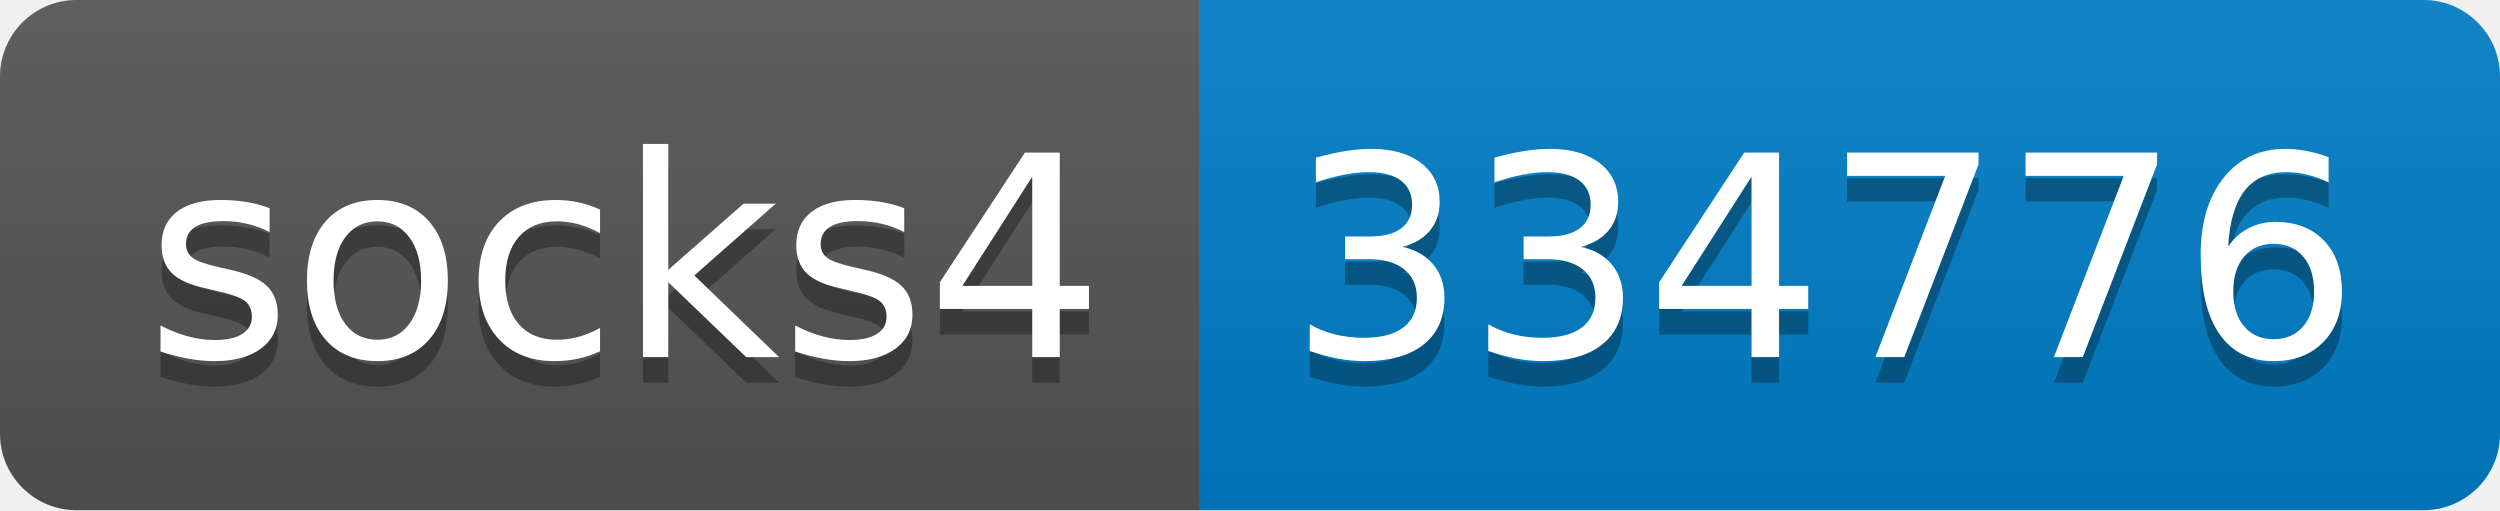
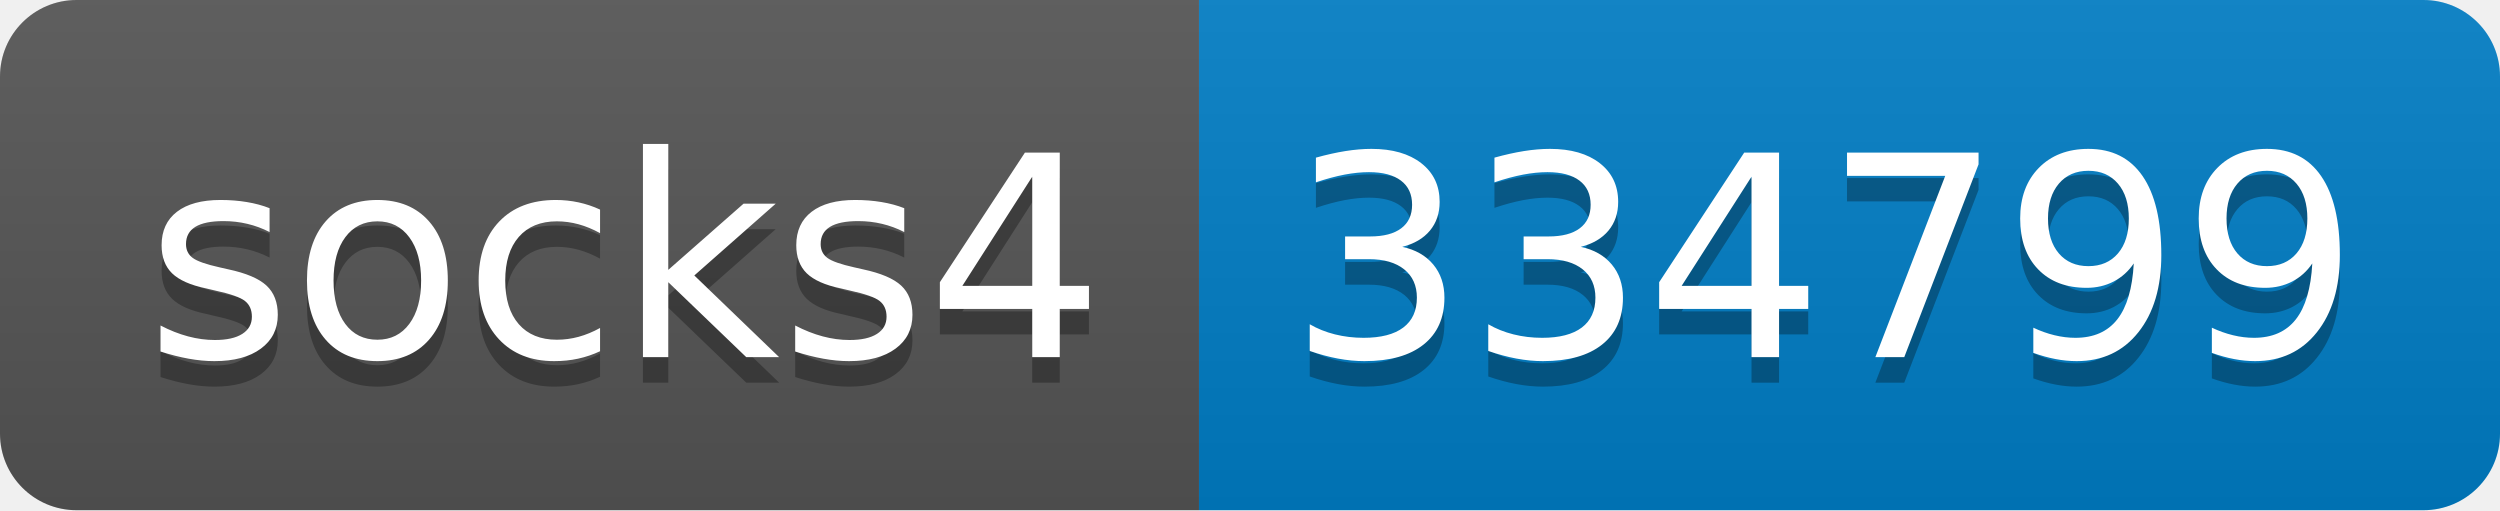
- <svg xmlns="http://www.w3.org/2000/svg" width="98" height="20" role="img" aria-label="socks4: 334776">
+ <svg xmlns="http://www.w3.org/2000/svg" width="98" height="20" role="img" aria-label="socks4: 334799">
  <linearGradient id="s" x2="0" y2="100%">
    <stop offset="0" stop-color="#bbb" stop-opacity=".1" />
    <stop offset="1" stop-opacity=".1" />
  </linearGradient>
  <clipPath id="r">
    <rect width="98" height="20" rx="3" fill="#fff" />
  </clipPath>
  <g clip-path="url(#r)">
    <rect width="47" height="20" fill="#555" />
    <rect x="47" width="51" height="20" fill="#007ec6" />
    <rect width="98" height="20" fill="url(#s)" />
  </g>
  <g fill="#fff" text-anchor="middle" font-family="Verdana,Geneva,DejaVu Sans,sans-serif" text-rendering="geometricPrecision" font-size="110">
    <text aria-hidden="true" x="245" y="150" fill="#010101" fill-opacity=".3" transform="scale(.1)" textLength="370">socks4</text>
    <text x="245" y="140" transform="scale(.1)" fill="#fff" textLength="370">socks4</text>
-     <text aria-hidden="true" x="715" y="150" fill="#010101" fill-opacity=".3" transform="scale(.1)" textLength="410">334776</text>
-     <text x="715" y="140" transform="scale(.1)" fill="#fff" textLength="410">334776</text>
+     <text aria-hidden="true" x="715" y="150" fill="#010101" fill-opacity=".3" transform="scale(.1)" textLength="410">334799</text>
+     <text x="715" y="140" transform="scale(.1)" fill="#fff" textLength="410">334799</text>
  </g>
</svg>
